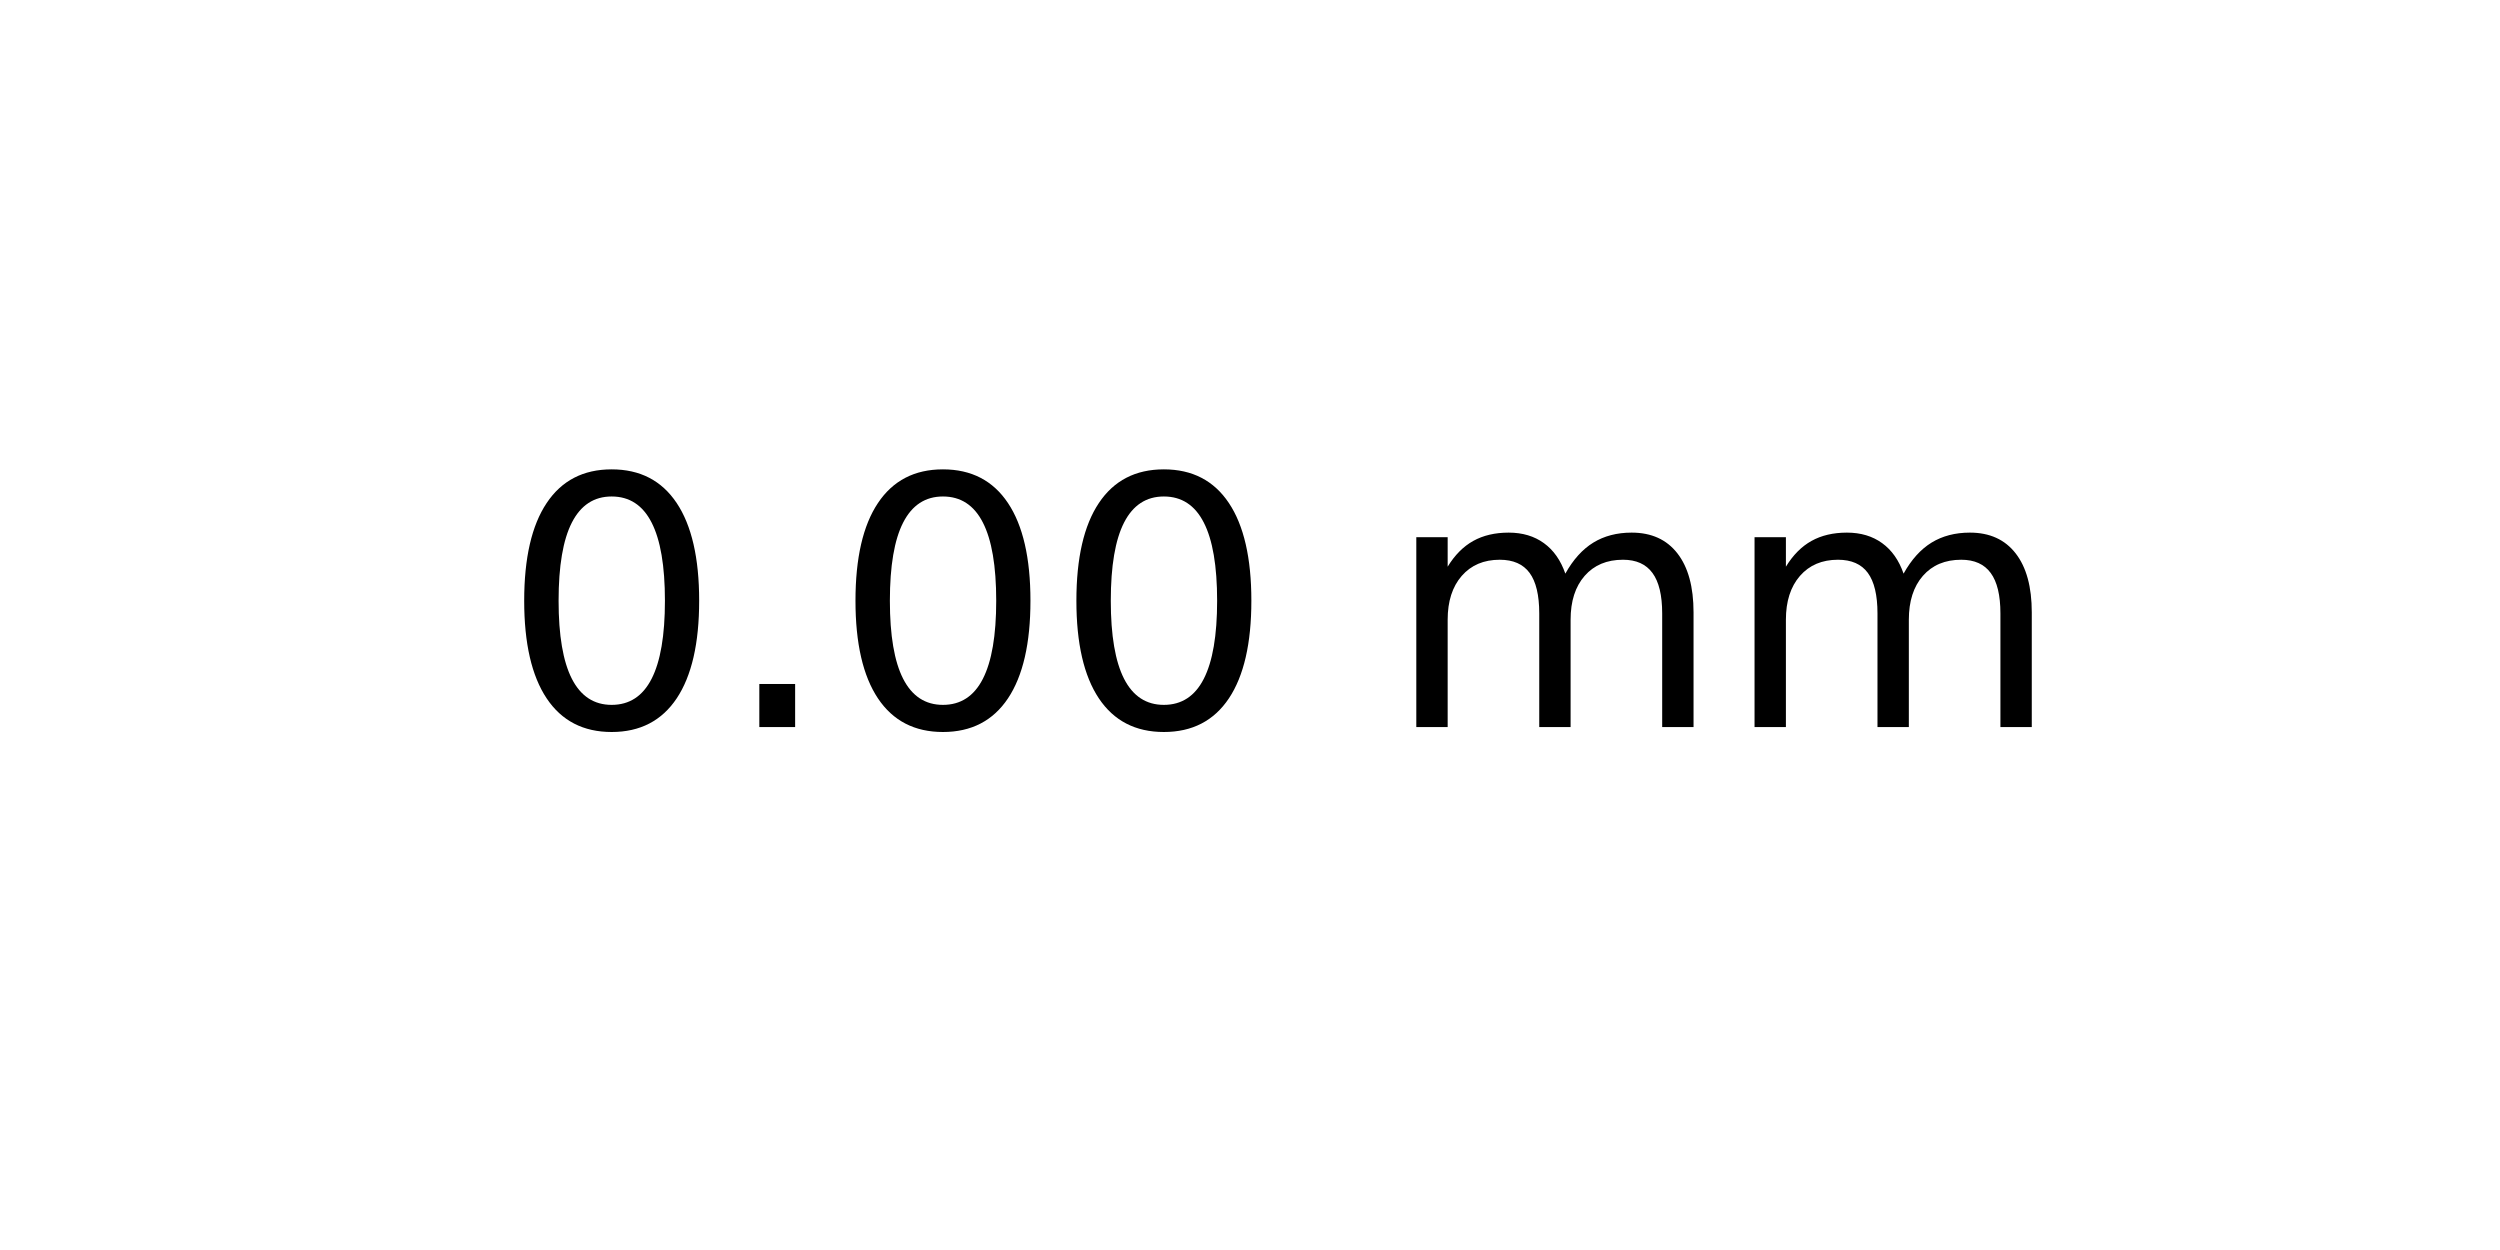
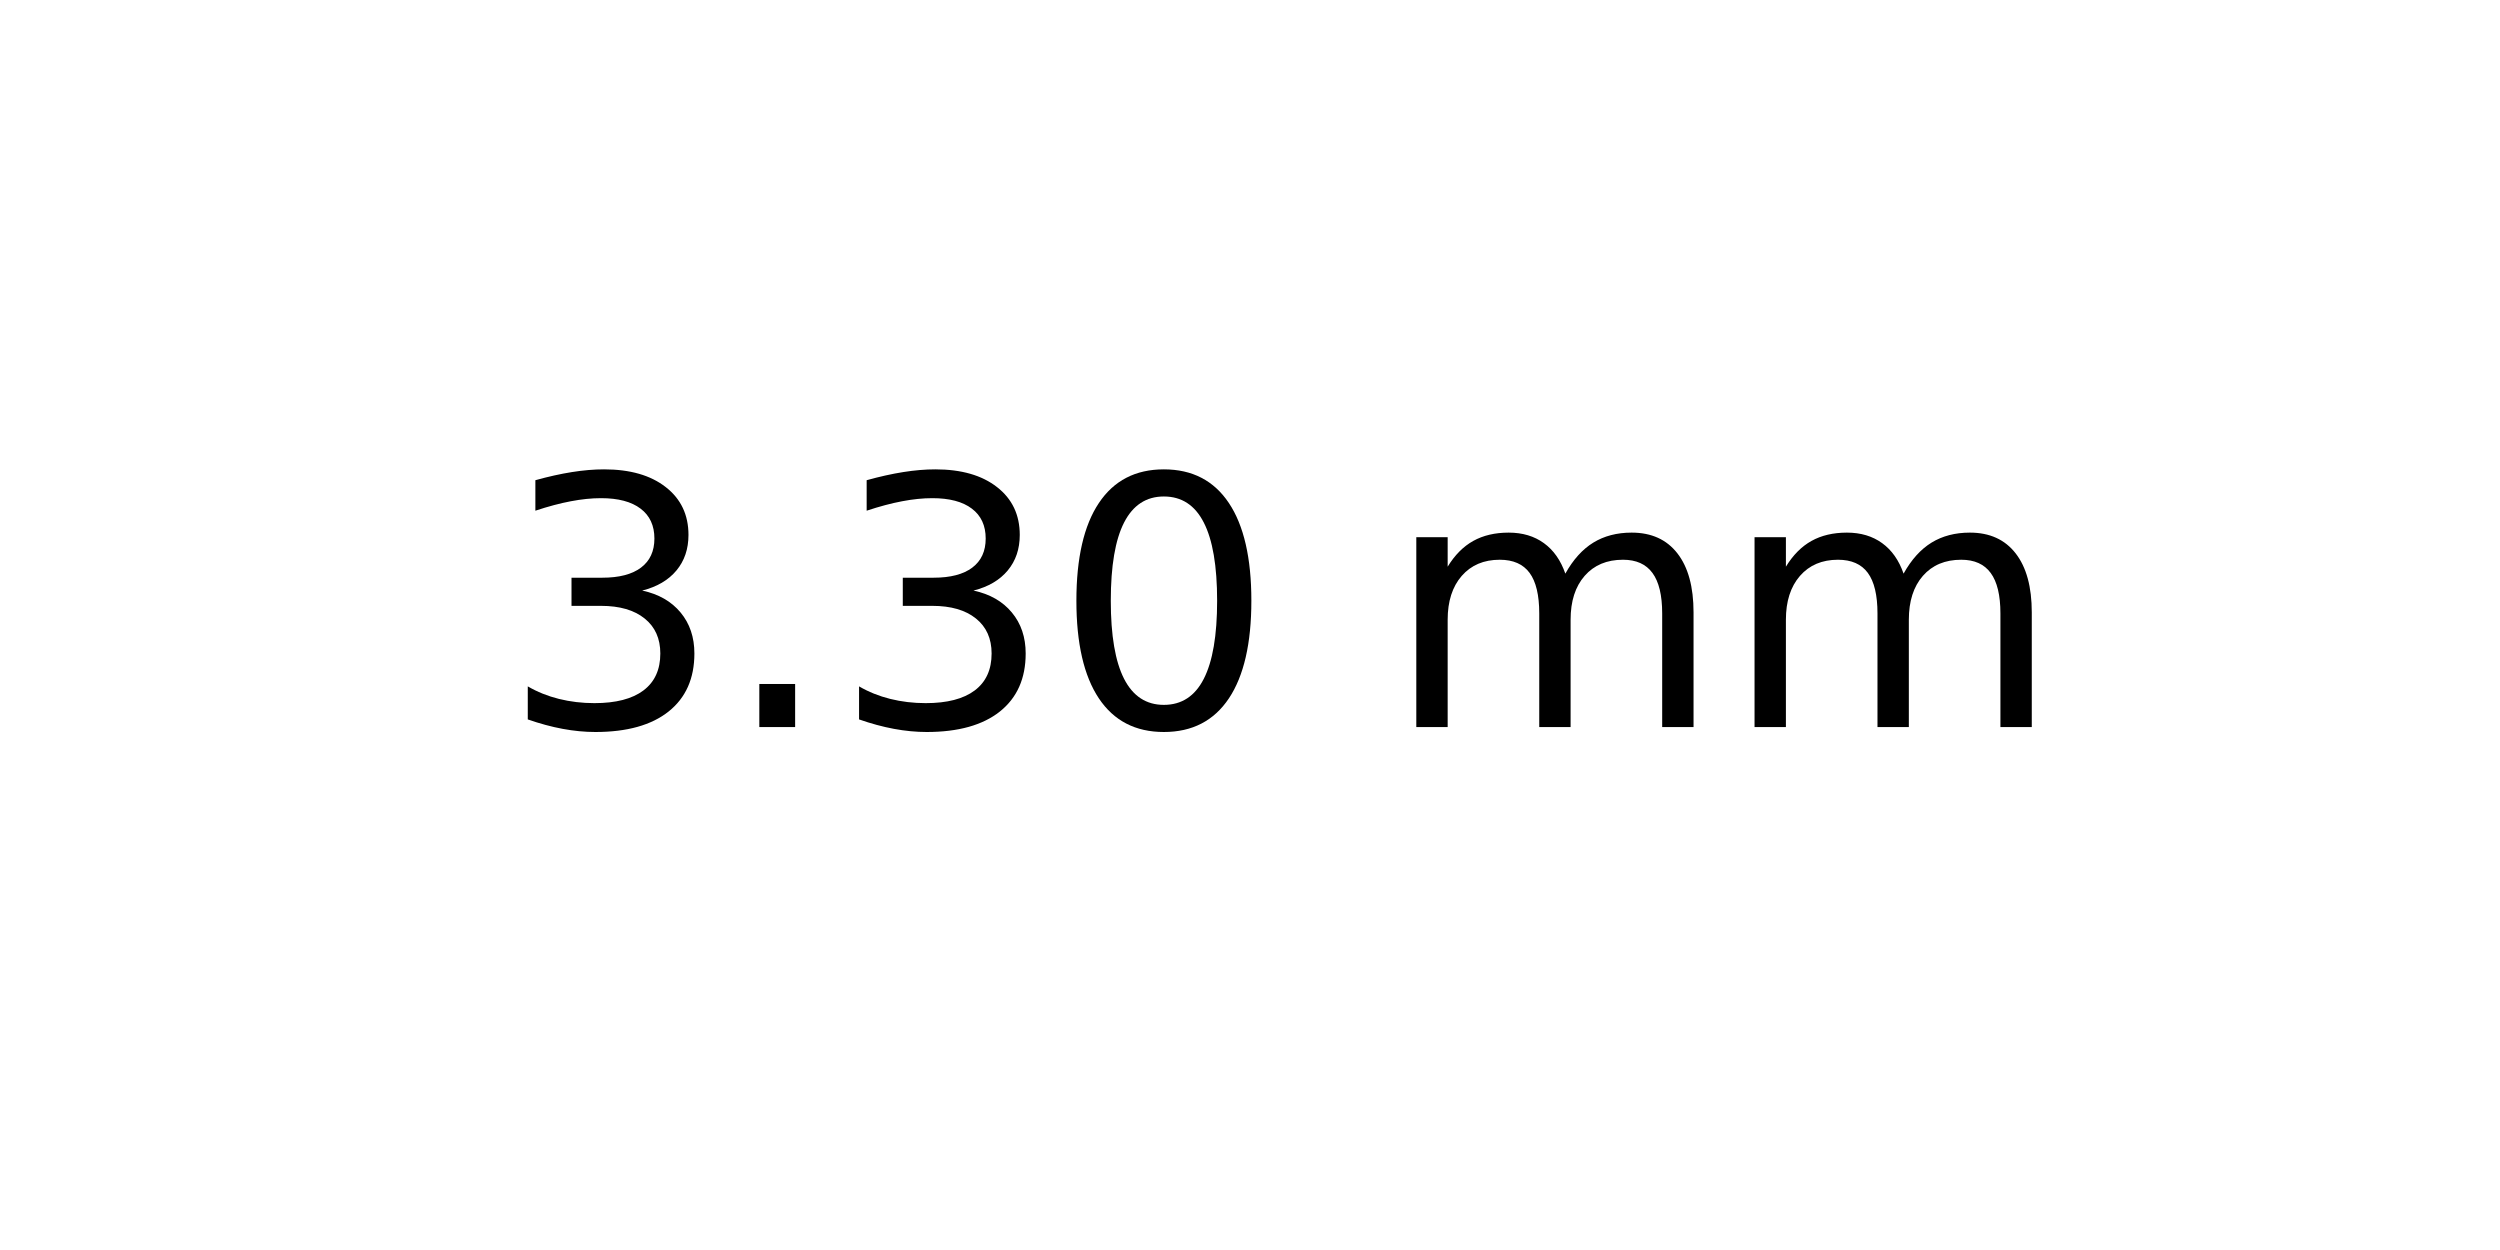
<svg xmlns="http://www.w3.org/2000/svg" xmlns:xlink="http://www.w3.org/1999/xlink" width="72pt" height="36pt" viewBox="0 0 72 36" version="1.1">
  <defs>
    <style type="text/css">*{stroke-linejoin: round; stroke-linecap: butt}</style>
  </defs>
  <g id="figure_1">
    <g id="axes_1">
      <g id="text_1">
        <g transform="translate(14.4375 20.93937) scale(0.1 -0.1)">
          <defs>
+             <path id="DejaVuSans-33" d="M 2597 2516  Q 3050 2419 3304 2112  Q 3559 1806 3559 1356  Q 3559 666 3084 287  Q 2609 -91 1734 -91  Q 1441 -91 1130 -33  Q 819 25 488 141  L 488 750  Q 750 597 1062 519  Q 1375 441 1716 441  Q 2309 441 2620 675  Q 2931 909 2931 1356  Q 2931 1769 2642 2001  Q 2353 2234 1838 2234  L 1294 2234  L 1294 2753  L 1863 2753  Q 2328 2753 2575 2939  Q 2822 3125 2822 3475  Q 2822 3834 2567 4026  Q 2313 4219 1838 4219  Q 1578 4219 1281 4162  Q 984 4106 628 3988  L 628 4550  Q 988 4650 1302 4700  Q 1616 4750 1894 4750  Q 2613 4750 3031 4423  Q 3450 4097 3450 3541  Q 3450 3153 3228 2886  Q 3006 2619 2597 2516  z " transform="scale(0.015625)" />
+             <path id="DejaVuSans-2e" d="M 684 794  L 1344 794  L 1344 0  L 684 0  L 684 794  z " transform="scale(0.015625)" />
            <path id="DejaVuSans-30" d="M 2034 4250  Q 1547 4250 1301 3770  Q 1056 3291 1056 2328  Q 1056 1369 1301 889  Q 1547 409 2034 409  Q 2525 409 2770 889  Q 3016 1369 3016 2328  Q 3016 3291 2770 3770  Q 2525 4250 2034 4250  z M 2034 4750  Q 2819 4750 3233 4129  Q 3647 3509 3647 2328  Q 3647 1150 3233 529  Q 2819 -91 2034 -91  Q 1250 -91 836 529  Q 422 1150 422 2328  Q 422 3509 836 4129  Q 1250 4750 2034 4750  z " transform="scale(0.015625)" />
-             <path id="DejaVuSans-2e" d="M 684 794  L 1344 794  L 1344 0  L 684 0  L 684 794  z " transform="scale(0.015625)" />
            <path id="DejaVuSans-20" transform="scale(0.015625)" />
            <path id="DejaVuSans-6d" d="M 3328 2828  Q 3544 3216 3844 3400  Q 4144 3584 4550 3584  Q 5097 3584 5394 3201  Q 5691 2819 5691 2113  L 5691 0  L 5113 0  L 5113 2094  Q 5113 2597 4934 2840  Q 4756 3084 4391 3084  Q 3944 3084 3684 2787  Q 3425 2491 3425 1978  L 3425 0  L 2847 0  L 2847 2094  Q 2847 2600 2669 2842  Q 2491 3084 2119 3084  Q 1678 3084 1418 2786  Q 1159 2488 1159 1978  L 1159 0  L 581 0  L 581 3500  L 1159 3500  L 1159 2956  Q 1356 3278 1631 3431  Q 1906 3584 2284 3584  Q 2666 3584 2933 3390  Q 3200 3197 3328 2828  z " transform="scale(0.015625)" />
          </defs>
-           <use xlink:href="#DejaVuSans-30" />
+           <use xlink:href="#DejaVuSans-33" />
          <use xlink:href="#DejaVuSans-2e" x="63.623" />
-           <use xlink:href="#DejaVuSans-30" x="95.41" />
+           <use xlink:href="#DejaVuSans-33" x="95.41" />
          <use xlink:href="#DejaVuSans-30" x="159.033" />
          <use xlink:href="#DejaVuSans-20" x="222.656" />
          <use xlink:href="#DejaVuSans-6d" x="254.443" />
          <use xlink:href="#DejaVuSans-6d" x="351.855" />
        </g>
      </g>
    </g>
  </g>
</svg>
